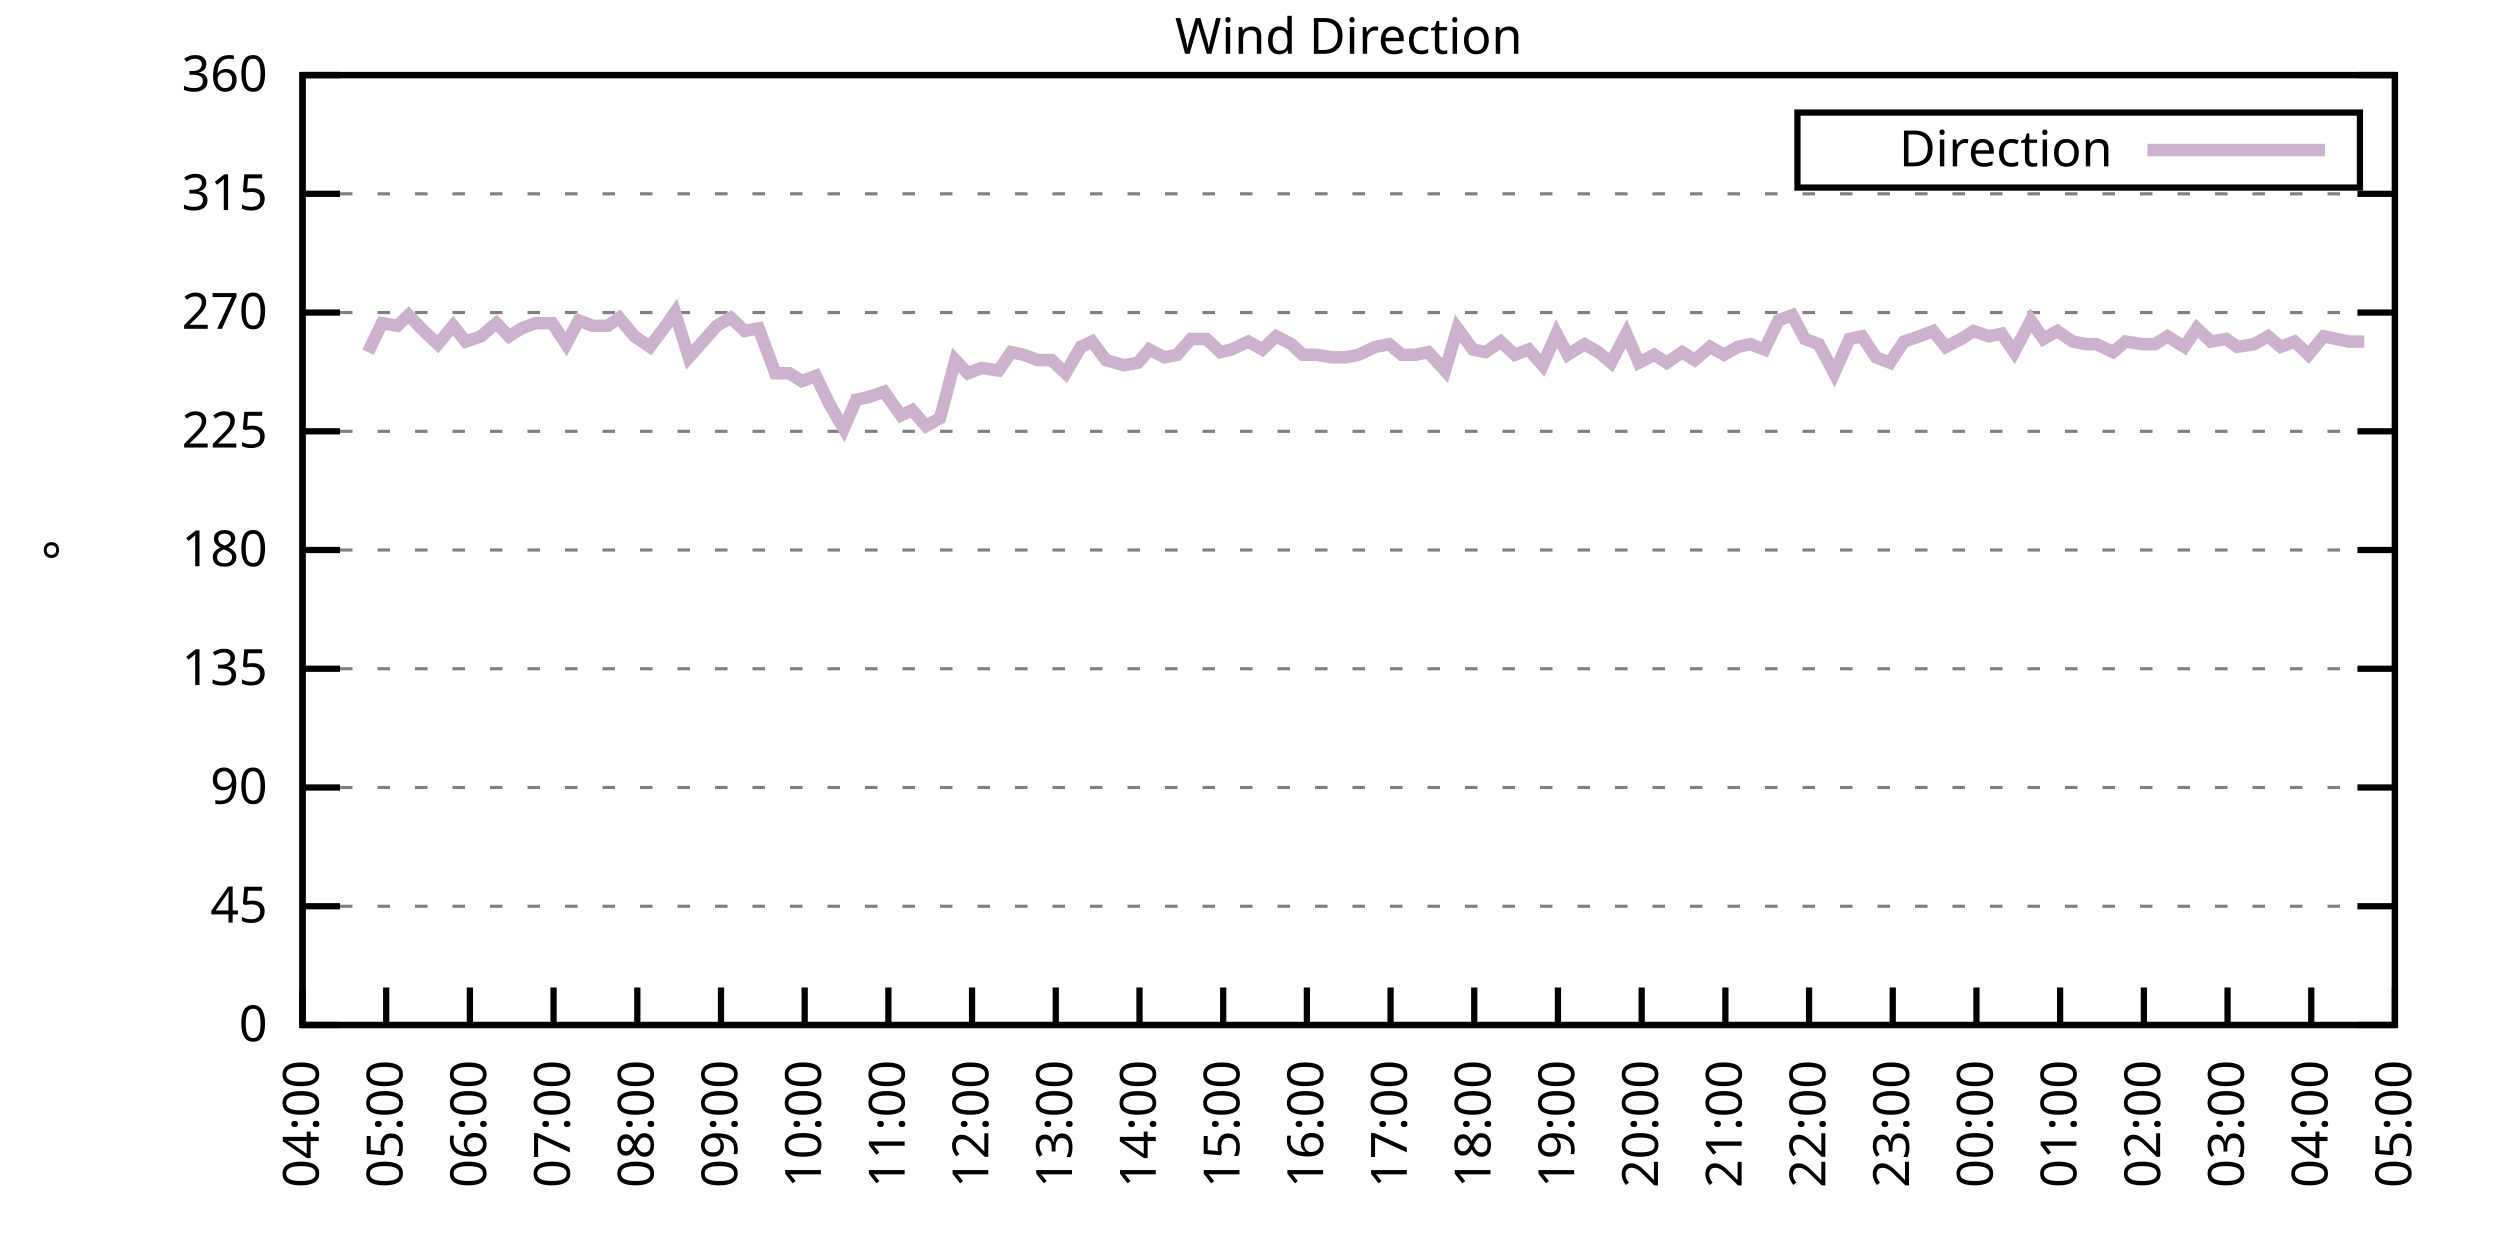
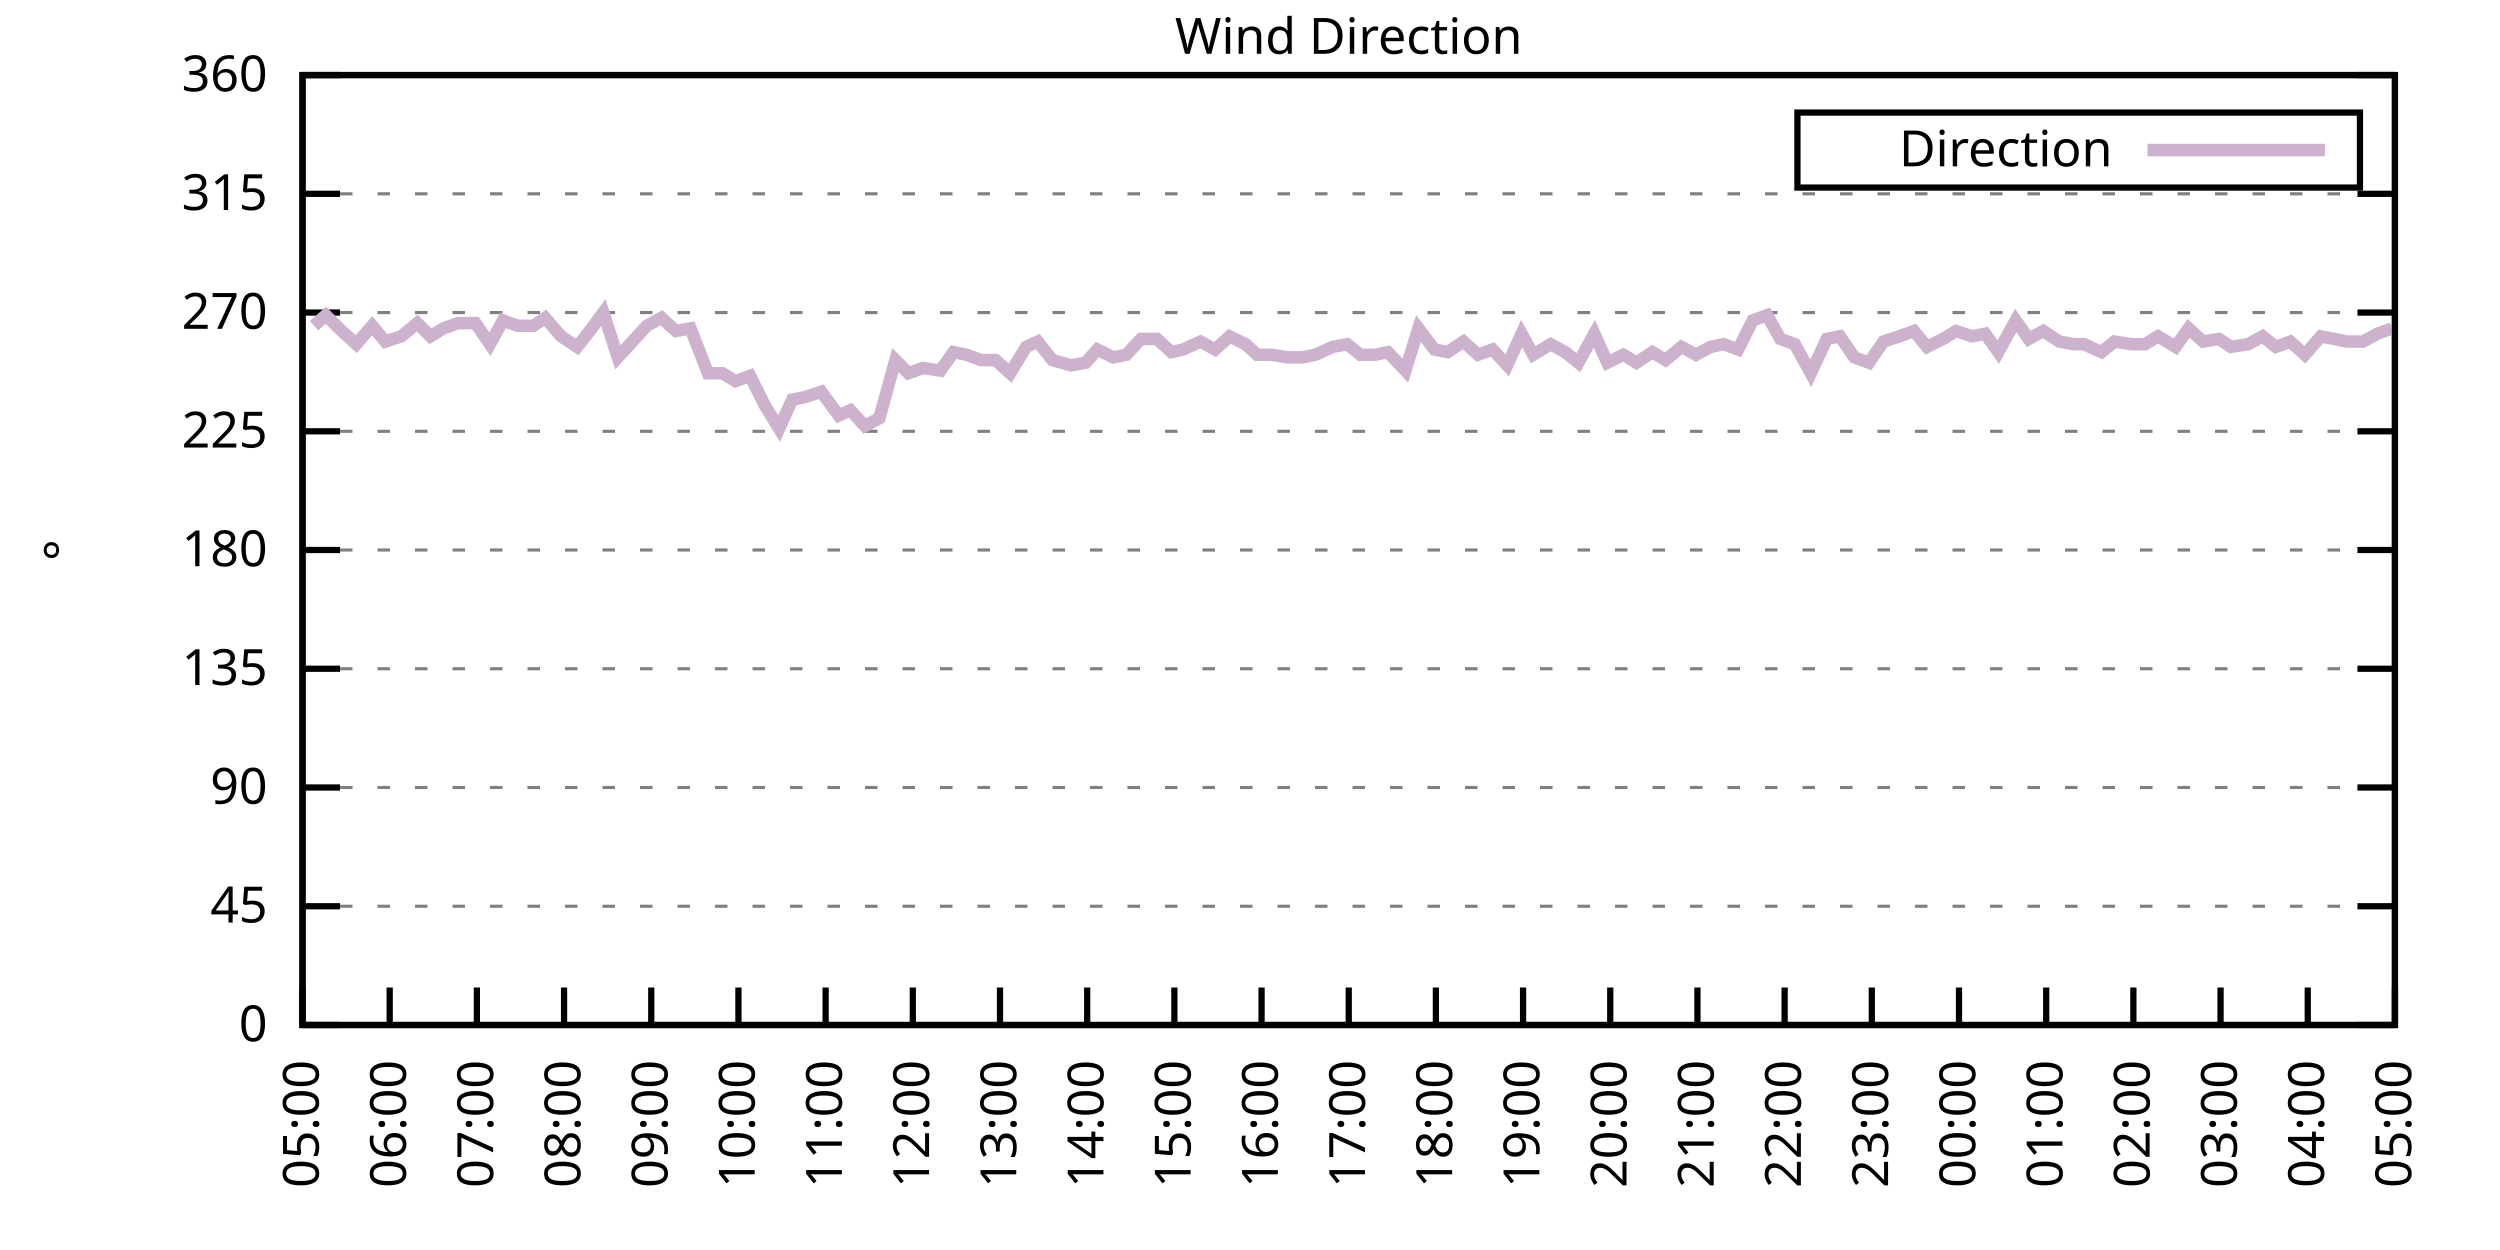
<svg xmlns="http://www.w3.org/2000/svg" xmlns:xlink="http://www.w3.org/1999/xlink" width="400" height="200" viewBox="0 0 400 200">
  <g id="gnuplot_canvas">
    <rect x="0" y="0" width="400" height="200" fill="none" />
    <defs>
      <circle id="gpDot" r="0.5" stroke-width="0.5" stroke="currentColor" />
      <path id="gpPt0" stroke-width="0.333" stroke="currentColor" d="M-1,0 h2 M0,-1 v2" />
      <path id="gpPt1" stroke-width="0.333" stroke="currentColor" d="M-1,-1 L1,1 M1,-1 L-1,1" />
      <path id="gpPt2" stroke-width="0.333" stroke="currentColor" d="M-1,0 L1,0 M0,-1 L0,1 M-1,-1 L1,1 M-1,1 L1,-1" />
      <rect id="gpPt3" stroke-width="0.333" stroke="currentColor" x="-1" y="-1" width="2" height="2" />
      <rect id="gpPt4" stroke-width="0.333" stroke="currentColor" fill="currentColor" x="-1" y="-1" width="2" height="2" />
      <circle id="gpPt5" stroke-width="0.333" stroke="currentColor" cx="0" cy="0" r="1" />
      <use xlink:href="#gpPt5" id="gpPt6" fill="currentColor" stroke="none" />
      <path id="gpPt7" stroke-width="0.333" stroke="currentColor" d="M0,-1.33 L-1.33,0.67 L1.33,0.67 z" />
      <use xlink:href="#gpPt7" id="gpPt8" fill="currentColor" stroke="none" />
      <use xlink:href="#gpPt7" id="gpPt9" stroke="currentColor" transform="rotate(180)" />
      <use xlink:href="#gpPt9" id="gpPt10" fill="currentColor" stroke="none" />
      <use xlink:href="#gpPt3" id="gpPt11" stroke="currentColor" transform="rotate(45)" />
      <use xlink:href="#gpPt11" id="gpPt12" fill="currentColor" stroke="none" />
      <path id="gpPt13" stroke-width="0.333" stroke="currentColor" d="M0,1.330 L1.265,0.411 L0.782,-1.067 L-0.782,-1.076 L-1.265,0.411 z" />
      <use xlink:href="#gpPt13" id="gpPt14" fill="currentColor" stroke="none" />
      <filter id="textbox" filterUnits="objectBoundingBox" x="0" y="0" height="1" width="1">
        <feFlood flood-color="white" flood-opacity="1" result="bgnd" />
        <feComposite in="SourceGraphic" in2="bgnd" operator="atop" />
      </filter>
      <filter id="greybox" filterUnits="objectBoundingBox" x="0" y="0" height="1" width="1">
        <feFlood flood-color="lightgrey" flood-opacity="1" result="grey" />
        <feComposite in="SourceGraphic" in2="grey" operator="atop" />
      </filter>
    </defs>
    <g fill="none" color="white" stroke="currentColor" stroke-width="1.00" stroke-linecap="butt" stroke-linejoin="miter">
</g>
    <g fill="none" color="black" stroke="currentColor" stroke-width="1.00" stroke-linecap="butt" stroke-linejoin="miter">
      <g stroke="none" shape-rendering="crispEdges">
        <polygon fill="rgb(255, 255, 255)" points="48.40,164.00 383.18,164.00 383.18,12.02 48.40,12.02 " />
      </g>
    </g>
    <g fill="none" color="black" stroke="currentColor" stroke-width="1.00" stroke-linecap="butt" stroke-linejoin="miter">
</g>
    <g fill="none" color="black" stroke="black" stroke-width="0.50" stroke-linecap="butt" stroke-linejoin="miter">
</g>
    <g fill="none" color="gray" stroke="currentColor" stroke-width="0.50" stroke-linecap="butt" stroke-linejoin="miter">
      <path stroke="gray" stroke-dasharray="2,4" class="gridline" d="M48.40,164.00 L383.19,164.00  " />
    </g>
    <g fill="none" color="gray" stroke="gray" stroke-width="1.00" stroke-linecap="butt" stroke-linejoin="miter">
</g>
    <g fill="none" color="black" stroke="currentColor" stroke-width="1.00" stroke-linecap="butt" stroke-linejoin="miter">
      <path stroke="black" d="M48.40,164.00 L54.40,164.00 M383.19,164.00 L377.19,164.00  " />
      <g transform="translate(42.80,166.60)" stroke="none" fill="black" font-family="Sans" font-size="8.00" text-anchor="end">
        <text>
          <tspan font-family="Sans"> 0</tspan>
        </text>
      </g>
    </g>
    <g fill="none" color="black" stroke="currentColor" stroke-width="1.00" stroke-linecap="butt" stroke-linejoin="miter">
</g>
    <g fill="none" color="black" stroke="black" stroke-width="0.50" stroke-linecap="butt" stroke-linejoin="miter">
</g>
    <g fill="none" color="gray" stroke="currentColor" stroke-width="0.50" stroke-linecap="butt" stroke-linejoin="miter">
      <path stroke="gray" stroke-dasharray="2,4" class="gridline" d="M48.40,145.00 L383.19,145.00  " />
    </g>
    <g fill="none" color="gray" stroke="gray" stroke-width="1.00" stroke-linecap="butt" stroke-linejoin="miter">
</g>
    <g fill="none" color="black" stroke="currentColor" stroke-width="1.00" stroke-linecap="butt" stroke-linejoin="miter">
      <path stroke="black" d="M48.40,145.00 L54.40,145.00 M383.19,145.00 L377.19,145.00  " />
      <g transform="translate(42.80,147.60)" stroke="none" fill="black" font-family="Sans" font-size="8.00" text-anchor="end">
        <text>
          <tspan font-family="Sans"> 45</tspan>
        </text>
      </g>
    </g>
    <g fill="none" color="black" stroke="currentColor" stroke-width="1.00" stroke-linecap="butt" stroke-linejoin="miter">
</g>
    <g fill="none" color="black" stroke="black" stroke-width="0.50" stroke-linecap="butt" stroke-linejoin="miter">
</g>
    <g fill="none" color="gray" stroke="currentColor" stroke-width="0.50" stroke-linecap="butt" stroke-linejoin="miter">
      <path stroke="gray" stroke-dasharray="2,4" class="gridline" d="M48.40,126.00 L383.19,126.00  " />
    </g>
    <g fill="none" color="gray" stroke="gray" stroke-width="1.00" stroke-linecap="butt" stroke-linejoin="miter">
</g>
    <g fill="none" color="black" stroke="currentColor" stroke-width="1.00" stroke-linecap="butt" stroke-linejoin="miter">
      <path stroke="black" d="M48.40,126.00 L54.40,126.00 M383.19,126.00 L377.19,126.00  " />
      <g transform="translate(42.80,128.60)" stroke="none" fill="black" font-family="Sans" font-size="8.00" text-anchor="end">
        <text>
          <tspan font-family="Sans"> 90</tspan>
        </text>
      </g>
    </g>
    <g fill="none" color="black" stroke="currentColor" stroke-width="1.00" stroke-linecap="butt" stroke-linejoin="miter">
</g>
    <g fill="none" color="black" stroke="black" stroke-width="0.50" stroke-linecap="butt" stroke-linejoin="miter">
</g>
    <g fill="none" color="gray" stroke="currentColor" stroke-width="0.50" stroke-linecap="butt" stroke-linejoin="miter">
      <path stroke="gray" stroke-dasharray="2,4" class="gridline" d="M48.40,107.00 L383.19,107.00  " />
    </g>
    <g fill="none" color="gray" stroke="gray" stroke-width="1.00" stroke-linecap="butt" stroke-linejoin="miter">
</g>
    <g fill="none" color="black" stroke="currentColor" stroke-width="1.00" stroke-linecap="butt" stroke-linejoin="miter">
      <path stroke="black" d="M48.40,107.00 L54.40,107.00 M383.19,107.00 L377.19,107.00  " />
      <g transform="translate(42.80,109.60)" stroke="none" fill="black" font-family="Sans" font-size="8.00" text-anchor="end">
        <text>
          <tspan font-family="Sans"> 135</tspan>
        </text>
      </g>
    </g>
    <g fill="none" color="black" stroke="currentColor" stroke-width="1.00" stroke-linecap="butt" stroke-linejoin="miter">
</g>
    <g fill="none" color="black" stroke="black" stroke-width="0.50" stroke-linecap="butt" stroke-linejoin="miter">
</g>
    <g fill="none" color="gray" stroke="currentColor" stroke-width="0.50" stroke-linecap="butt" stroke-linejoin="miter">
      <path stroke="gray" stroke-dasharray="2,4" class="gridline" d="M48.40,88.00 L383.19,88.00  " />
    </g>
    <g fill="none" color="gray" stroke="gray" stroke-width="1.00" stroke-linecap="butt" stroke-linejoin="miter">
</g>
    <g fill="none" color="black" stroke="currentColor" stroke-width="1.00" stroke-linecap="butt" stroke-linejoin="miter">
      <path stroke="black" d="M48.40,88.00 L54.40,88.00 M383.19,88.00 L377.19,88.00  " />
      <g transform="translate(42.80,90.60)" stroke="none" fill="black" font-family="Sans" font-size="8.00" text-anchor="end">
        <text>
          <tspan font-family="Sans"> 180</tspan>
        </text>
      </g>
    </g>
    <g fill="none" color="black" stroke="currentColor" stroke-width="1.00" stroke-linecap="butt" stroke-linejoin="miter">
</g>
    <g fill="none" color="black" stroke="black" stroke-width="0.50" stroke-linecap="butt" stroke-linejoin="miter">
</g>
    <g fill="none" color="gray" stroke="currentColor" stroke-width="0.50" stroke-linecap="butt" stroke-linejoin="miter">
      <path stroke="gray" stroke-dasharray="2,4" class="gridline" d="M48.40,69.01 L383.19,69.01  " />
    </g>
    <g fill="none" color="gray" stroke="gray" stroke-width="1.00" stroke-linecap="butt" stroke-linejoin="miter">
</g>
    <g fill="none" color="black" stroke="currentColor" stroke-width="1.00" stroke-linecap="butt" stroke-linejoin="miter">
      <path stroke="black" d="M48.40,69.01 L54.40,69.01 M383.19,69.01 L377.19,69.01  " />
      <g transform="translate(42.80,71.61)" stroke="none" fill="black" font-family="Sans" font-size="8.00" text-anchor="end">
        <text>
          <tspan font-family="Sans"> 225</tspan>
        </text>
      </g>
    </g>
    <g fill="none" color="black" stroke="currentColor" stroke-width="1.00" stroke-linecap="butt" stroke-linejoin="miter">
</g>
    <g fill="none" color="black" stroke="black" stroke-width="0.50" stroke-linecap="butt" stroke-linejoin="miter">
</g>
    <g fill="none" color="gray" stroke="currentColor" stroke-width="0.50" stroke-linecap="butt" stroke-linejoin="miter">
      <path stroke="gray" stroke-dasharray="2,4" class="gridline" d="M48.40,50.01 L383.19,50.01  " />
    </g>
    <g fill="none" color="gray" stroke="gray" stroke-width="1.00" stroke-linecap="butt" stroke-linejoin="miter">
</g>
    <g fill="none" color="black" stroke="currentColor" stroke-width="1.00" stroke-linecap="butt" stroke-linejoin="miter">
      <path stroke="black" d="M48.40,50.01 L54.40,50.01 M383.19,50.01 L377.19,50.01  " />
      <g transform="translate(42.80,52.61)" stroke="none" fill="black" font-family="Sans" font-size="8.00" text-anchor="end">
        <text>
          <tspan font-family="Sans"> 270</tspan>
        </text>
      </g>
    </g>
    <g fill="none" color="black" stroke="currentColor" stroke-width="1.00" stroke-linecap="butt" stroke-linejoin="miter">
</g>
    <g fill="none" color="black" stroke="black" stroke-width="0.50" stroke-linecap="butt" stroke-linejoin="miter">
</g>
    <g fill="none" color="gray" stroke="currentColor" stroke-width="0.50" stroke-linecap="butt" stroke-linejoin="miter">
      <path stroke="gray" stroke-dasharray="2,4" class="gridline" d="M48.40,31.01 L383.19,31.01  " />
    </g>
    <g fill="none" color="gray" stroke="gray" stroke-width="1.00" stroke-linecap="butt" stroke-linejoin="miter">
</g>
    <g fill="none" color="black" stroke="currentColor" stroke-width="1.00" stroke-linecap="butt" stroke-linejoin="miter">
      <path stroke="black" d="M48.40,31.01 L54.40,31.01 M383.19,31.01 L377.19,31.01  " />
      <g transform="translate(42.80,33.61)" stroke="none" fill="black" font-family="Sans" font-size="8.00" text-anchor="end">
        <text>
          <tspan font-family="Sans"> 315</tspan>
        </text>
      </g>
    </g>
    <g fill="none" color="black" stroke="currentColor" stroke-width="1.00" stroke-linecap="butt" stroke-linejoin="miter">
</g>
    <g fill="none" color="black" stroke="black" stroke-width="0.50" stroke-linecap="butt" stroke-linejoin="miter">
</g>
    <g fill="none" color="gray" stroke="currentColor" stroke-width="0.50" stroke-linecap="butt" stroke-linejoin="miter">
      <path stroke="gray" stroke-dasharray="2,4" class="gridline" d="M48.40,12.01 L383.19,12.01  " />
    </g>
    <g fill="none" color="gray" stroke="gray" stroke-width="1.00" stroke-linecap="butt" stroke-linejoin="miter">
</g>
    <g fill="none" color="black" stroke="currentColor" stroke-width="1.00" stroke-linecap="butt" stroke-linejoin="miter">
      <path stroke="black" d="M48.40,12.01 L54.40,12.01 M383.19,12.01 L377.19,12.01  " />
      <g transform="translate(42.80,14.61)" stroke="none" fill="black" font-family="Sans" font-size="8.00" text-anchor="end">
        <text>
          <tspan font-family="Sans"> 360</tspan>
        </text>
      </g>
    </g>
    <g fill="none" color="black" stroke="currentColor" stroke-width="1.00" stroke-linecap="butt" stroke-linejoin="miter">
      <path stroke="black" d="M48.40,164.00 L48.40,158.00  " />
      <g transform="translate(51.00,169.60) rotate(270.00)" stroke="none" fill="black" font-family="Sans" font-size="8.00" text-anchor="end">
        <text>
-           <tspan font-family="Sans">04:00</tspan>
-         </text>
-       </g>
-     </g>
-     <g fill="none" color="black" stroke="currentColor" stroke-width="1.00" stroke-linecap="butt" stroke-linejoin="miter">
-       <path stroke="black" d="M61.79,164.00 L61.79,158.00  " />
-       <g transform="translate(64.39,169.60) rotate(270.00)" stroke="none" fill="black" font-family="Sans" font-size="8.00" text-anchor="end">
-         <text>
          <tspan font-family="Sans">05:00</tspan>
        </text>
      </g>
    </g>
    <g fill="none" color="black" stroke="currentColor" stroke-width="1.00" stroke-linecap="butt" stroke-linejoin="miter">
-       <path stroke="black" d="M75.18,164.00 L75.18,158.00  " />
-       <g transform="translate(77.78,169.60) rotate(270.00)" stroke="none" fill="black" font-family="Sans" font-size="8.00" text-anchor="end">
+       <path stroke="black" d="M62.35,164.00 L62.35,158.00  " />
+       <g transform="translate(64.95,169.60) rotate(270.00)" stroke="none" fill="black" font-family="Sans" font-size="8.00" text-anchor="end">
        <text>
          <tspan font-family="Sans">06:00</tspan>
        </text>
      </g>
    </g>
    <g fill="none" color="black" stroke="currentColor" stroke-width="1.00" stroke-linecap="butt" stroke-linejoin="miter">
-       <path stroke="black" d="M88.57,164.00 L88.57,158.00  " />
-       <g transform="translate(91.17,169.60) rotate(270.00)" stroke="none" fill="black" font-family="Sans" font-size="8.00" text-anchor="end">
+       <path stroke="black" d="M76.30,164.00 L76.30,158.00  " />
+       <g transform="translate(78.90,169.60) rotate(270.00)" stroke="none" fill="black" font-family="Sans" font-size="8.00" text-anchor="end">
        <text>
          <tspan font-family="Sans">07:00</tspan>
        </text>
      </g>
    </g>
    <g fill="none" color="black" stroke="currentColor" stroke-width="1.00" stroke-linecap="butt" stroke-linejoin="miter">
-       <path stroke="black" d="M101.97,164.00 L101.97,158.00  " />
-       <g transform="translate(104.57,169.60) rotate(270.00)" stroke="none" fill="black" font-family="Sans" font-size="8.00" text-anchor="end">
+       <path stroke="black" d="M90.25,164.00 L90.25,158.00  " />
+       <g transform="translate(92.85,169.60) rotate(270.00)" stroke="none" fill="black" font-family="Sans" font-size="8.00" text-anchor="end">
        <text>
          <tspan font-family="Sans">08:00</tspan>
        </text>
      </g>
    </g>
    <g fill="none" color="black" stroke="currentColor" stroke-width="1.00" stroke-linecap="butt" stroke-linejoin="miter">
-       <path stroke="black" d="M115.36,164.00 L115.36,158.00  " />
-       <g transform="translate(117.96,169.60) rotate(270.00)" stroke="none" fill="black" font-family="Sans" font-size="8.00" text-anchor="end">
+       <path stroke="black" d="M104.20,164.00 L104.20,158.00  " />
+       <g transform="translate(106.80,169.60) rotate(270.00)" stroke="none" fill="black" font-family="Sans" font-size="8.00" text-anchor="end">
        <text>
          <tspan font-family="Sans">09:00</tspan>
        </text>
      </g>
    </g>
    <g fill="none" color="black" stroke="currentColor" stroke-width="1.00" stroke-linecap="butt" stroke-linejoin="miter">
-       <path stroke="black" d="M128.75,164.00 L128.75,158.00  " />
-       <g transform="translate(131.35,169.60) rotate(270.00)" stroke="none" fill="black" font-family="Sans" font-size="8.00" text-anchor="end">
+       <path stroke="black" d="M118.15,164.00 L118.15,158.00  " />
+       <g transform="translate(120.75,169.60) rotate(270.00)" stroke="none" fill="black" font-family="Sans" font-size="8.00" text-anchor="end">
        <text>
          <tspan font-family="Sans">10:00</tspan>
        </text>
      </g>
    </g>
    <g fill="none" color="black" stroke="currentColor" stroke-width="1.00" stroke-linecap="butt" stroke-linejoin="miter">
-       <path stroke="black" d="M142.14,164.00 L142.14,158.00  " />
-       <g transform="translate(144.74,169.60) rotate(270.00)" stroke="none" fill="black" font-family="Sans" font-size="8.00" text-anchor="end">
+       <path stroke="black" d="M132.10,164.00 L132.10,158.00  " />
+       <g transform="translate(134.70,169.60) rotate(270.00)" stroke="none" fill="black" font-family="Sans" font-size="8.00" text-anchor="end">
        <text>
          <tspan font-family="Sans">11:00</tspan>
        </text>
      </g>
    </g>
    <g fill="none" color="black" stroke="currentColor" stroke-width="1.00" stroke-linecap="butt" stroke-linejoin="miter">
-       <path stroke="black" d="M155.53,164.00 L155.53,158.00  " />
-       <g transform="translate(158.13,169.60) rotate(270.00)" stroke="none" fill="black" font-family="Sans" font-size="8.00" text-anchor="end">
+       <path stroke="black" d="M146.05,164.00 L146.05,158.00  " />
+       <g transform="translate(148.65,169.60) rotate(270.00)" stroke="none" fill="black" font-family="Sans" font-size="8.00" text-anchor="end">
        <text>
          <tspan font-family="Sans">12:00</tspan>
        </text>
      </g>
    </g>
    <g fill="none" color="black" stroke="currentColor" stroke-width="1.00" stroke-linecap="butt" stroke-linejoin="miter">
-       <path stroke="black" d="M168.92,164.00 L168.92,158.00  " />
-       <g transform="translate(171.52,169.60) rotate(270.00)" stroke="none" fill="black" font-family="Sans" font-size="8.00" text-anchor="end">
+       <path stroke="black" d="M160.00,164.00 L160.00,158.00  " />
+       <g transform="translate(162.60,169.60) rotate(270.00)" stroke="none" fill="black" font-family="Sans" font-size="8.00" text-anchor="end">
        <text>
          <tspan font-family="Sans">13:00</tspan>
        </text>
      </g>
    </g>
    <g fill="none" color="black" stroke="currentColor" stroke-width="1.00" stroke-linecap="butt" stroke-linejoin="miter">
-       <path stroke="black" d="M182.32,164.00 L182.32,158.00  " />
-       <g transform="translate(184.92,169.60) rotate(270.00)" stroke="none" fill="black" font-family="Sans" font-size="8.00" text-anchor="end">
+       <path stroke="black" d="M173.95,164.00 L173.95,158.00  " />
+       <g transform="translate(176.55,169.60) rotate(270.00)" stroke="none" fill="black" font-family="Sans" font-size="8.00" text-anchor="end">
        <text>
          <tspan font-family="Sans">14:00</tspan>
        </text>
      </g>
    </g>
    <g fill="none" color="black" stroke="currentColor" stroke-width="1.00" stroke-linecap="butt" stroke-linejoin="miter">
-       <path stroke="black" d="M195.71,164.00 L195.71,158.00  " />
-       <g transform="translate(198.31,169.60) rotate(270.00)" stroke="none" fill="black" font-family="Sans" font-size="8.00" text-anchor="end">
+       <path stroke="black" d="M187.90,164.00 L187.90,158.00  " />
+       <g transform="translate(190.50,169.60) rotate(270.00)" stroke="none" fill="black" font-family="Sans" font-size="8.00" text-anchor="end">
        <text>
          <tspan font-family="Sans">15:00</tspan>
        </text>
      </g>
    </g>
    <g fill="none" color="black" stroke="currentColor" stroke-width="1.00" stroke-linecap="butt" stroke-linejoin="miter">
-       <path stroke="black" d="M209.10,164.00 L209.10,158.00  " />
-       <g transform="translate(211.70,169.60) rotate(270.00)" stroke="none" fill="black" font-family="Sans" font-size="8.00" text-anchor="end">
+       <path stroke="black" d="M201.85,164.00 L201.85,158.00  " />
+       <g transform="translate(204.45,169.60) rotate(270.00)" stroke="none" fill="black" font-family="Sans" font-size="8.00" text-anchor="end">
        <text>
          <tspan font-family="Sans">16:00</tspan>
        </text>
      </g>
    </g>
    <g fill="none" color="black" stroke="currentColor" stroke-width="1.00" stroke-linecap="butt" stroke-linejoin="miter">
-       <path stroke="black" d="M222.49,164.00 L222.49,158.00  " />
-       <g transform="translate(225.09,169.60) rotate(270.00)" stroke="none" fill="black" font-family="Sans" font-size="8.00" text-anchor="end">
+       <path stroke="black" d="M215.80,164.00 L215.80,158.00  " />
+       <g transform="translate(218.40,169.60) rotate(270.00)" stroke="none" fill="black" font-family="Sans" font-size="8.00" text-anchor="end">
        <text>
          <tspan font-family="Sans">17:00</tspan>
        </text>
      </g>
    </g>
    <g fill="none" color="black" stroke="currentColor" stroke-width="1.00" stroke-linecap="butt" stroke-linejoin="miter">
-       <path stroke="black" d="M235.88,164.00 L235.88,158.00  " />
-       <g transform="translate(238.48,169.60) rotate(270.00)" stroke="none" fill="black" font-family="Sans" font-size="8.00" text-anchor="end">
+       <path stroke="black" d="M229.74,164.00 L229.74,158.00  " />
+       <g transform="translate(232.34,169.60) rotate(270.00)" stroke="none" fill="black" font-family="Sans" font-size="8.00" text-anchor="end">
        <text>
          <tspan font-family="Sans">18:00</tspan>
        </text>
      </g>
    </g>
    <g fill="none" color="black" stroke="currentColor" stroke-width="1.00" stroke-linecap="butt" stroke-linejoin="miter">
-       <path stroke="black" d="M249.27,164.00 L249.27,158.00  " />
-       <g transform="translate(251.87,169.60) rotate(270.00)" stroke="none" fill="black" font-family="Sans" font-size="8.00" text-anchor="end">
+       <path stroke="black" d="M243.69,164.00 L243.69,158.00  " />
+       <g transform="translate(246.29,169.60) rotate(270.00)" stroke="none" fill="black" font-family="Sans" font-size="8.00" text-anchor="end">
        <text>
          <tspan font-family="Sans">19:00</tspan>
        </text>
      </g>
    </g>
    <g fill="none" color="black" stroke="currentColor" stroke-width="1.00" stroke-linecap="butt" stroke-linejoin="miter">
-       <path stroke="black" d="M262.67,164.00 L262.67,158.00  " />
-       <g transform="translate(265.27,169.60) rotate(270.00)" stroke="none" fill="black" font-family="Sans" font-size="8.00" text-anchor="end">
+       <path stroke="black" d="M257.64,164.00 L257.64,158.00  " />
+       <g transform="translate(260.24,169.60) rotate(270.00)" stroke="none" fill="black" font-family="Sans" font-size="8.00" text-anchor="end">
        <text>
          <tspan font-family="Sans">20:00</tspan>
        </text>
      </g>
    </g>
    <g fill="none" color="black" stroke="currentColor" stroke-width="1.00" stroke-linecap="butt" stroke-linejoin="miter">
-       <path stroke="black" d="M276.06,164.00 L276.06,158.00  " />
-       <g transform="translate(278.66,169.60) rotate(270.00)" stroke="none" fill="black" font-family="Sans" font-size="8.00" text-anchor="end">
+       <path stroke="black" d="M271.59,164.00 L271.59,158.00  " />
+       <g transform="translate(274.19,169.60) rotate(270.00)" stroke="none" fill="black" font-family="Sans" font-size="8.00" text-anchor="end">
        <text>
          <tspan font-family="Sans">21:00</tspan>
        </text>
      </g>
    </g>
    <g fill="none" color="black" stroke="currentColor" stroke-width="1.00" stroke-linecap="butt" stroke-linejoin="miter">
-       <path stroke="black" d="M289.45,164.00 L289.45,158.00  " />
-       <g transform="translate(292.05,169.60) rotate(270.00)" stroke="none" fill="black" font-family="Sans" font-size="8.00" text-anchor="end">
+       <path stroke="black" d="M285.54,164.00 L285.54,158.00  " />
+       <g transform="translate(288.14,169.60) rotate(270.00)" stroke="none" fill="black" font-family="Sans" font-size="8.00" text-anchor="end">
        <text>
          <tspan font-family="Sans">22:00</tspan>
        </text>
      </g>
    </g>
    <g fill="none" color="black" stroke="currentColor" stroke-width="1.00" stroke-linecap="butt" stroke-linejoin="miter">
-       <path stroke="black" d="M302.84,164.00 L302.84,158.00  " />
-       <g transform="translate(305.44,169.60) rotate(270.00)" stroke="none" fill="black" font-family="Sans" font-size="8.00" text-anchor="end">
+       <path stroke="black" d="M299.49,164.00 L299.49,158.00  " />
+       <g transform="translate(302.09,169.60) rotate(270.00)" stroke="none" fill="black" font-family="Sans" font-size="8.00" text-anchor="end">
        <text>
          <tspan font-family="Sans">23:00</tspan>
        </text>
      </g>
    </g>
    <g fill="none" color="black" stroke="currentColor" stroke-width="1.00" stroke-linecap="butt" stroke-linejoin="miter">
-       <path stroke="black" d="M316.23,164.00 L316.23,158.00  " />
-       <g transform="translate(318.83,169.60) rotate(270.00)" stroke="none" fill="black" font-family="Sans" font-size="8.00" text-anchor="end">
+       <path stroke="black" d="M313.44,164.00 L313.44,158.00  " />
+       <g transform="translate(316.04,169.60) rotate(270.00)" stroke="none" fill="black" font-family="Sans" font-size="8.00" text-anchor="end">
        <text>
          <tspan font-family="Sans">00:00</tspan>
        </text>
      </g>
    </g>
    <g fill="none" color="black" stroke="currentColor" stroke-width="1.00" stroke-linecap="butt" stroke-linejoin="miter">
-       <path stroke="black" d="M329.62,164.00 L329.62,158.00  " />
-       <g transform="translate(332.22,169.60) rotate(270.00)" stroke="none" fill="black" font-family="Sans" font-size="8.00" text-anchor="end">
+       <path stroke="black" d="M327.39,164.00 L327.39,158.00  " />
+       <g transform="translate(329.99,169.60) rotate(270.00)" stroke="none" fill="black" font-family="Sans" font-size="8.00" text-anchor="end">
        <text>
          <tspan font-family="Sans">01:00</tspan>
        </text>
      </g>
    </g>
    <g fill="none" color="black" stroke="currentColor" stroke-width="1.00" stroke-linecap="butt" stroke-linejoin="miter">
-       <path stroke="black" d="M343.02,164.00 L343.02,158.00  " />
-       <g transform="translate(345.62,169.60) rotate(270.00)" stroke="none" fill="black" font-family="Sans" font-size="8.00" text-anchor="end">
+       <path stroke="black" d="M341.34,164.00 L341.34,158.00  " />
+       <g transform="translate(343.94,169.60) rotate(270.00)" stroke="none" fill="black" font-family="Sans" font-size="8.00" text-anchor="end">
        <text>
          <tspan font-family="Sans">02:00</tspan>
        </text>
      </g>
    </g>
    <g fill="none" color="black" stroke="currentColor" stroke-width="1.00" stroke-linecap="butt" stroke-linejoin="miter">
-       <path stroke="black" d="M356.41,164.00 L356.41,158.00  " />
-       <g transform="translate(359.01,169.60) rotate(270.00)" stroke="none" fill="black" font-family="Sans" font-size="8.00" text-anchor="end">
+       <path stroke="black" d="M355.29,164.00 L355.29,158.00  " />
+       <g transform="translate(357.89,169.60) rotate(270.00)" stroke="none" fill="black" font-family="Sans" font-size="8.00" text-anchor="end">
        <text>
          <tspan font-family="Sans">03:00</tspan>
        </text>
      </g>
    </g>
    <g fill="none" color="black" stroke="currentColor" stroke-width="1.00" stroke-linecap="butt" stroke-linejoin="miter">
-       <path stroke="black" d="M369.80,164.00 L369.80,158.00  " />
-       <g transform="translate(372.40,169.60) rotate(270.00)" stroke="none" fill="black" font-family="Sans" font-size="8.00" text-anchor="end">
+       <path stroke="black" d="M369.24,164.00 L369.24,158.00  " />
+       <g transform="translate(371.84,169.60) rotate(270.00)" stroke="none" fill="black" font-family="Sans" font-size="8.00" text-anchor="end">
        <text>
          <tspan font-family="Sans">04:00</tspan>
        </text>
      </g>
    </g>
    <g fill="none" color="black" stroke="currentColor" stroke-width="1.00" stroke-linecap="butt" stroke-linejoin="miter">
      <path stroke="black" d="M383.19,164.00 L383.19,158.00  " />
      <g transform="translate(385.79,169.60) rotate(270.00)" stroke="none" fill="black" font-family="Sans" font-size="8.00" text-anchor="end">
        <text>
          <tspan font-family="Sans">05:00</tspan>
        </text>
      </g>
    </g>
    <g fill="none" color="black" stroke="currentColor" stroke-width="1.00" stroke-linecap="butt" stroke-linejoin="miter">
</g>
    <g fill="none" color="black" stroke="currentColor" stroke-width="1.00" stroke-linecap="butt" stroke-linejoin="miter">
      <path stroke="black" d="M48.40,12.01 L48.40,164.00 L383.19,164.00 L383.19,12.01 L48.40,12.01 Z  " />
    </g>
    <g fill="none" color="black" stroke="currentColor" stroke-width="1.00" stroke-linecap="butt" stroke-linejoin="miter">
</g>
    <g fill="none" color="black" stroke="currentColor" stroke-width="1.00" stroke-linecap="butt" stroke-linejoin="miter">
      <path stroke="black" d="M287.59,30.01 L287.59,18.01 L377.59,18.01 L377.59,30.01 L287.59,30.01 Z  " />
    </g>
    <g id="Wind_direction_plot_1">
      <g fill="none" color="white" stroke="black" stroke-width="2.00" stroke-linecap="butt" stroke-linejoin="miter">
</g>
      <g fill="none" color="black" stroke="currentColor" stroke-width="2.00" stroke-linecap="butt" stroke-linejoin="miter">
        <g transform="translate(337.99,26.61)" stroke="none" fill="black" font-family="Sans" font-size="8.00" text-anchor="end">
          <text>
            <tspan font-family="Sans">Direction</tspan>
          </text>
        </g>
      </g>
      <g fill="none" color="black" stroke="currentColor" stroke-width="2.00" stroke-linecap="butt" stroke-linejoin="miter">
-         <path stroke="rgb(204, 178, 204)" d="M343.59,24.01 L371.99,24.01 M58.89,56.34 L61.12,51.70 L63.58,52.12 L65.36,50.43 L67.82,52.96 L70.05,55.07   L72.50,52.12 L74.51,54.65 L76.97,53.81 L79.42,51.70 L81.43,53.81 L83.44,52.54 L85.67,51.70 L88.35,51.70   L90.58,55.07 L92.59,51.27 L94.82,52.12 L97.28,52.12 L99.06,50.85 L101.52,53.81 L103.98,55.50 L106.21,52.54   L107.99,50.01 L110.22,57.18 L112.46,54.65 L114.69,52.12 L116.92,50.85 L119.15,52.96 L121.38,52.54 L124.06,59.72   L126.29,59.72 L128.30,60.98 L130.54,60.14 L132.77,64.78 L135.00,68.58 L137.01,63.94 L139.02,63.52 L141.47,62.67   L144.15,66.47 L145.94,65.63 L148.17,68.16 L150.40,66.90 L152.85,57.61 L154.86,59.72 L157.10,58.87 L159.77,59.30   L161.78,56.34 L163.79,56.76 L166.02,57.61 L168.25,57.61 L170.49,59.72 L172.94,55.50 L174.73,54.65 L176.96,57.61   L179.86,58.45 L182.09,58.03 L183.88,55.92 L186.33,57.18 L188.34,56.76 L190.57,54.23 L193.03,54.23 L195.26,56.34   L197.05,55.92 L199.73,54.65 L201.96,55.92 L204.19,53.81 L206.64,55.07 L208.43,56.76 L210.66,56.76 L213.12,57.18   L215.35,57.18 L217.36,56.76 L220.04,55.50 L222.27,55.07 L224.28,56.76 L226.51,56.76 L228.52,56.34 L231.20,59.30   L233.20,52.54 L235.66,55.92 L237.67,56.34 L240.12,54.65 L242.36,56.76 L244.59,55.92 L246.82,58.45 L249.05,53.39   L250.84,56.76 L253.51,55.07 L255.75,56.34 L257.76,58.03 L260.21,53.39 L262.22,58.03 L264.67,56.76 L266.68,58.03   L269.14,56.34 L271.15,57.61 L273.60,55.50 L275.83,56.76 L278.07,55.50 L280.07,55.07 L282.31,55.92 L284.54,51.27   L286.77,50.43 L288.78,54.23 L291.01,55.07 L293.47,59.72 L295.92,54.23 L297.93,53.81 L300.16,57.18 L302.39,58.03   L304.63,54.65 L307.08,53.81 L309.31,52.96 L311.32,55.50 L313.78,54.23 L315.79,52.96 L318.24,53.81 L320.25,53.39   L322.26,56.34 L324.94,51.27 L326.95,54.23 L329.18,52.96 L331.63,54.65 L333.86,55.07 L335.43,55.07 L338.10,56.34   L340.11,54.65 L342.79,55.07 L344.80,55.07 L346.81,53.81 L349.49,55.50 L351.50,52.54 L353.73,54.65 L356.18,54.23   L357.97,55.50 L360.65,55.07 L362.88,53.81 L364.89,55.50 L367.12,54.65 L369.35,56.76 L371.81,53.81 L373.82,54.23   L375.82,54.65 L378.28,54.65  " />
+         <path stroke="rgb(204, 178, 204)" d="M343.59,24.01 L371.99,24.01 M50.26,52.12 L52.12,50.43 L54.68,52.96 L57.00,55.07 L59.56,52.12 L61.65,54.65   L64.21,53.81 L66.77,51.70 L68.86,53.81 L70.95,52.54 L73.28,51.70 L76.07,51.70 L78.39,55.07 L80.48,51.27   L82.81,52.12 L85.37,52.12 L87.23,50.85 L89.78,53.81 L92.34,55.50 L94.67,52.54 L96.53,50.01 L98.85,57.18   L101.18,54.65 L103.50,52.12 L105.83,50.85 L108.15,52.96 L110.48,52.54 L113.27,59.72 L115.59,59.72 L117.68,60.98   L120.01,60.14 L122.33,64.78 L124.66,68.58 L126.75,63.94 L128.84,63.52 L131.40,62.67 L134.19,66.47 L136.05,65.63   L138.37,68.16 L140.70,66.90 L143.26,57.61 L145.35,59.72 L147.67,58.87 L150.46,59.30 L152.56,56.34 L154.65,56.76   L156.97,57.61 L159.30,57.61 L161.62,59.72 L164.18,55.50 L166.04,54.65 L168.37,57.61 L171.39,58.45 L173.71,58.03   L175.57,55.92 L178.13,57.18 L180.22,56.76 L182.55,54.23 L185.11,54.23 L187.43,56.34 L189.29,55.92 L192.08,54.65   L194.41,55.92 L196.73,53.81 L199.29,55.07 L201.15,56.76 L203.47,56.76 L206.03,57.18 L208.36,57.18 L210.45,56.76   L213.24,55.50 L215.56,55.07 L217.65,56.76 L219.98,56.76 L222.07,56.34 L224.86,59.30 L226.95,52.54 L229.51,55.92   L231.60,56.34 L234.16,54.65 L236.49,56.76 L238.81,55.92 L241.14,58.45 L243.46,53.39 L245.32,56.76 L248.11,55.07   L250.44,56.34 L252.53,58.03 L255.09,53.39 L257.18,58.03 L259.74,56.76 L261.83,58.03 L264.39,56.34 L266.48,57.61   L269.04,55.50 L271.36,56.76 L273.69,55.50 L275.78,55.07 L278.10,55.92 L280.43,51.27 L282.75,50.43 L284.85,54.23   L287.17,55.07 L289.73,59.72 L292.29,54.23 L294.38,53.81 L296.70,57.18 L299.03,58.03 L301.35,54.65 L303.91,53.81   L306.23,52.96 L308.33,55.50 L310.88,54.23 L312.98,52.96 L315.53,53.81 L317.63,53.39 L319.72,56.34 L322.51,51.27   L324.60,54.23 L326.93,52.96 L329.48,54.65 L331.81,55.07 L333.44,55.07 L336.23,56.34 L338.32,54.65 L341.11,55.07   L343.20,55.07 L345.29,53.81 L348.08,55.50 L350.18,52.54 L352.50,54.65 L355.06,54.23 L356.92,55.50 L359.71,55.07   L362.03,53.81 L364.13,55.50 L366.45,54.65 L368.78,56.76 L371.33,53.81 L373.43,54.23 L375.52,54.65 L378.08,54.65   L380.40,53.39 L382.73,52.54  " />
      </g>
    </g>
    <g fill="none" color="black" stroke="currentColor" stroke-width="2.00" stroke-linecap="butt" stroke-linejoin="miter">
</g>
    <g fill="none" color="black" stroke="black" stroke-width="1.00" stroke-linecap="butt" stroke-linejoin="miter">
</g>
    <g fill="none" color="black" stroke="currentColor" stroke-width="1.00" stroke-linecap="butt" stroke-linejoin="miter">
      <path stroke="black" d="M48.40,12.01 L48.40,164.00 L383.19,164.00 L383.19,12.01 L48.40,12.01 Z  " />
      <g transform="translate(12.80,88.01) rotate(270.00)" stroke="none" fill="black" font-family="Sans" font-size="8.00" text-anchor="middle">
        <text>
          <tspan font-family="Sans">°</tspan>
        </text>
      </g>
    </g>
    <g fill="none" color="black" stroke="currentColor" stroke-width="1.00" stroke-linecap="butt" stroke-linejoin="miter">
</g>
    <g fill="none" color="black" stroke="currentColor" stroke-width="1.00" stroke-linecap="butt" stroke-linejoin="miter">
      <g transform="translate(215.79,8.61)" stroke="none" fill="black" font-family="Sans" font-size="8.00" text-anchor="middle">
        <text>
          <tspan font-family="Sans">Wind Direction</tspan>
        </text>
      </g>
    </g>
    <g fill="none" color="black" stroke="currentColor" stroke-width="1.00" stroke-linecap="butt" stroke-linejoin="miter">
</g>
  </g>
</svg>
